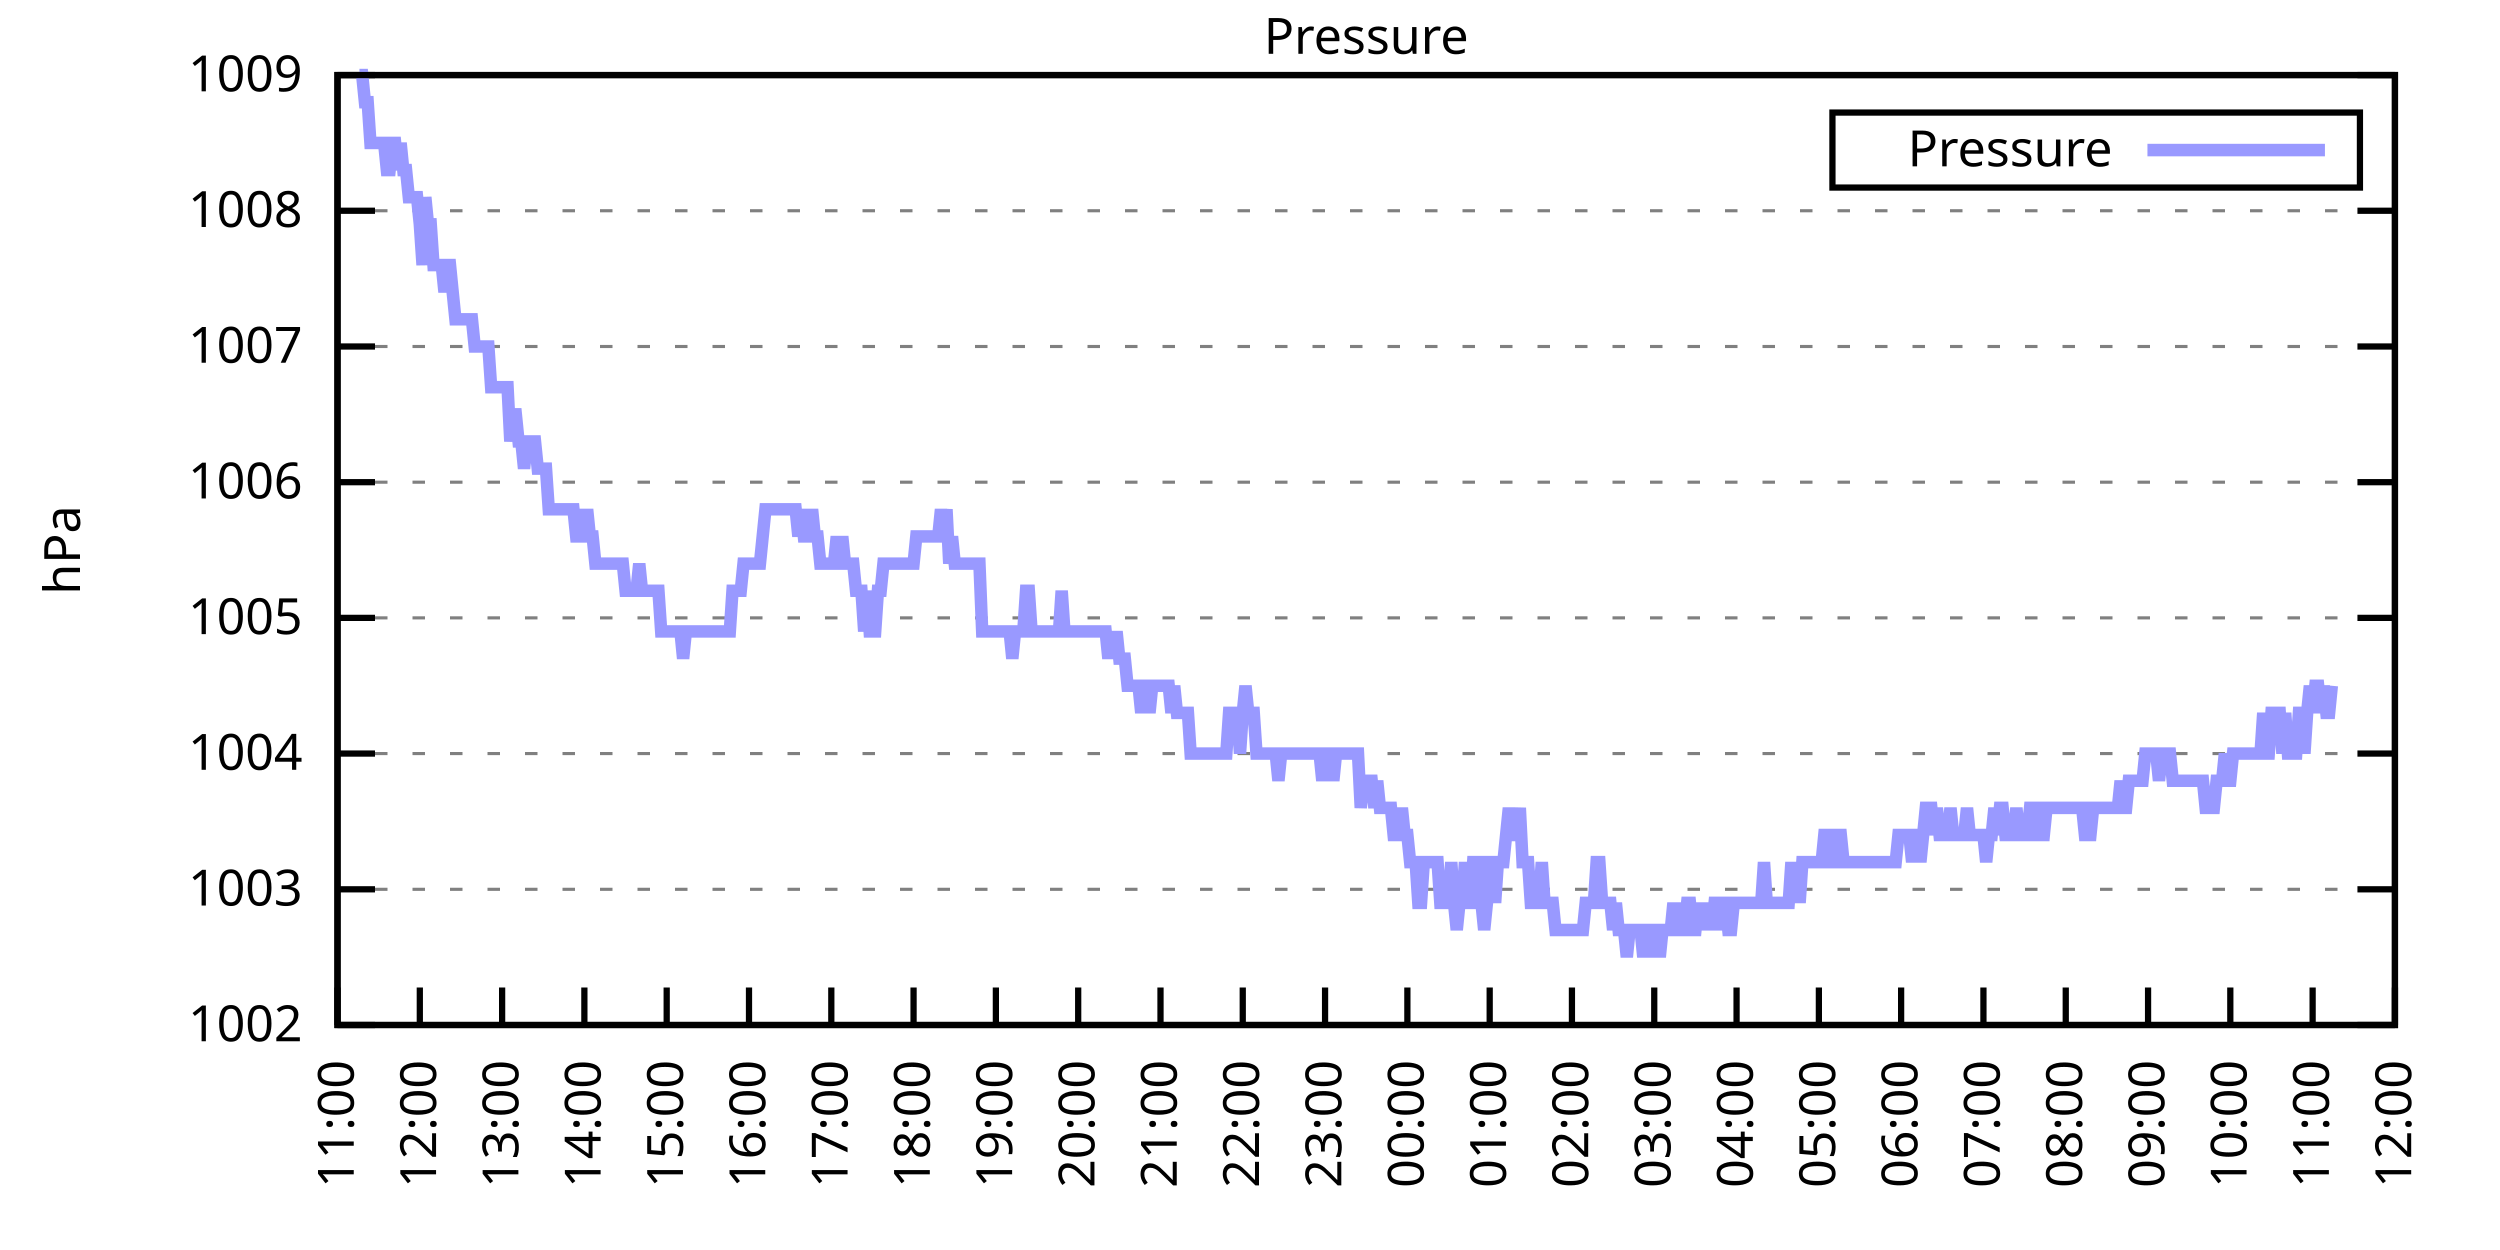
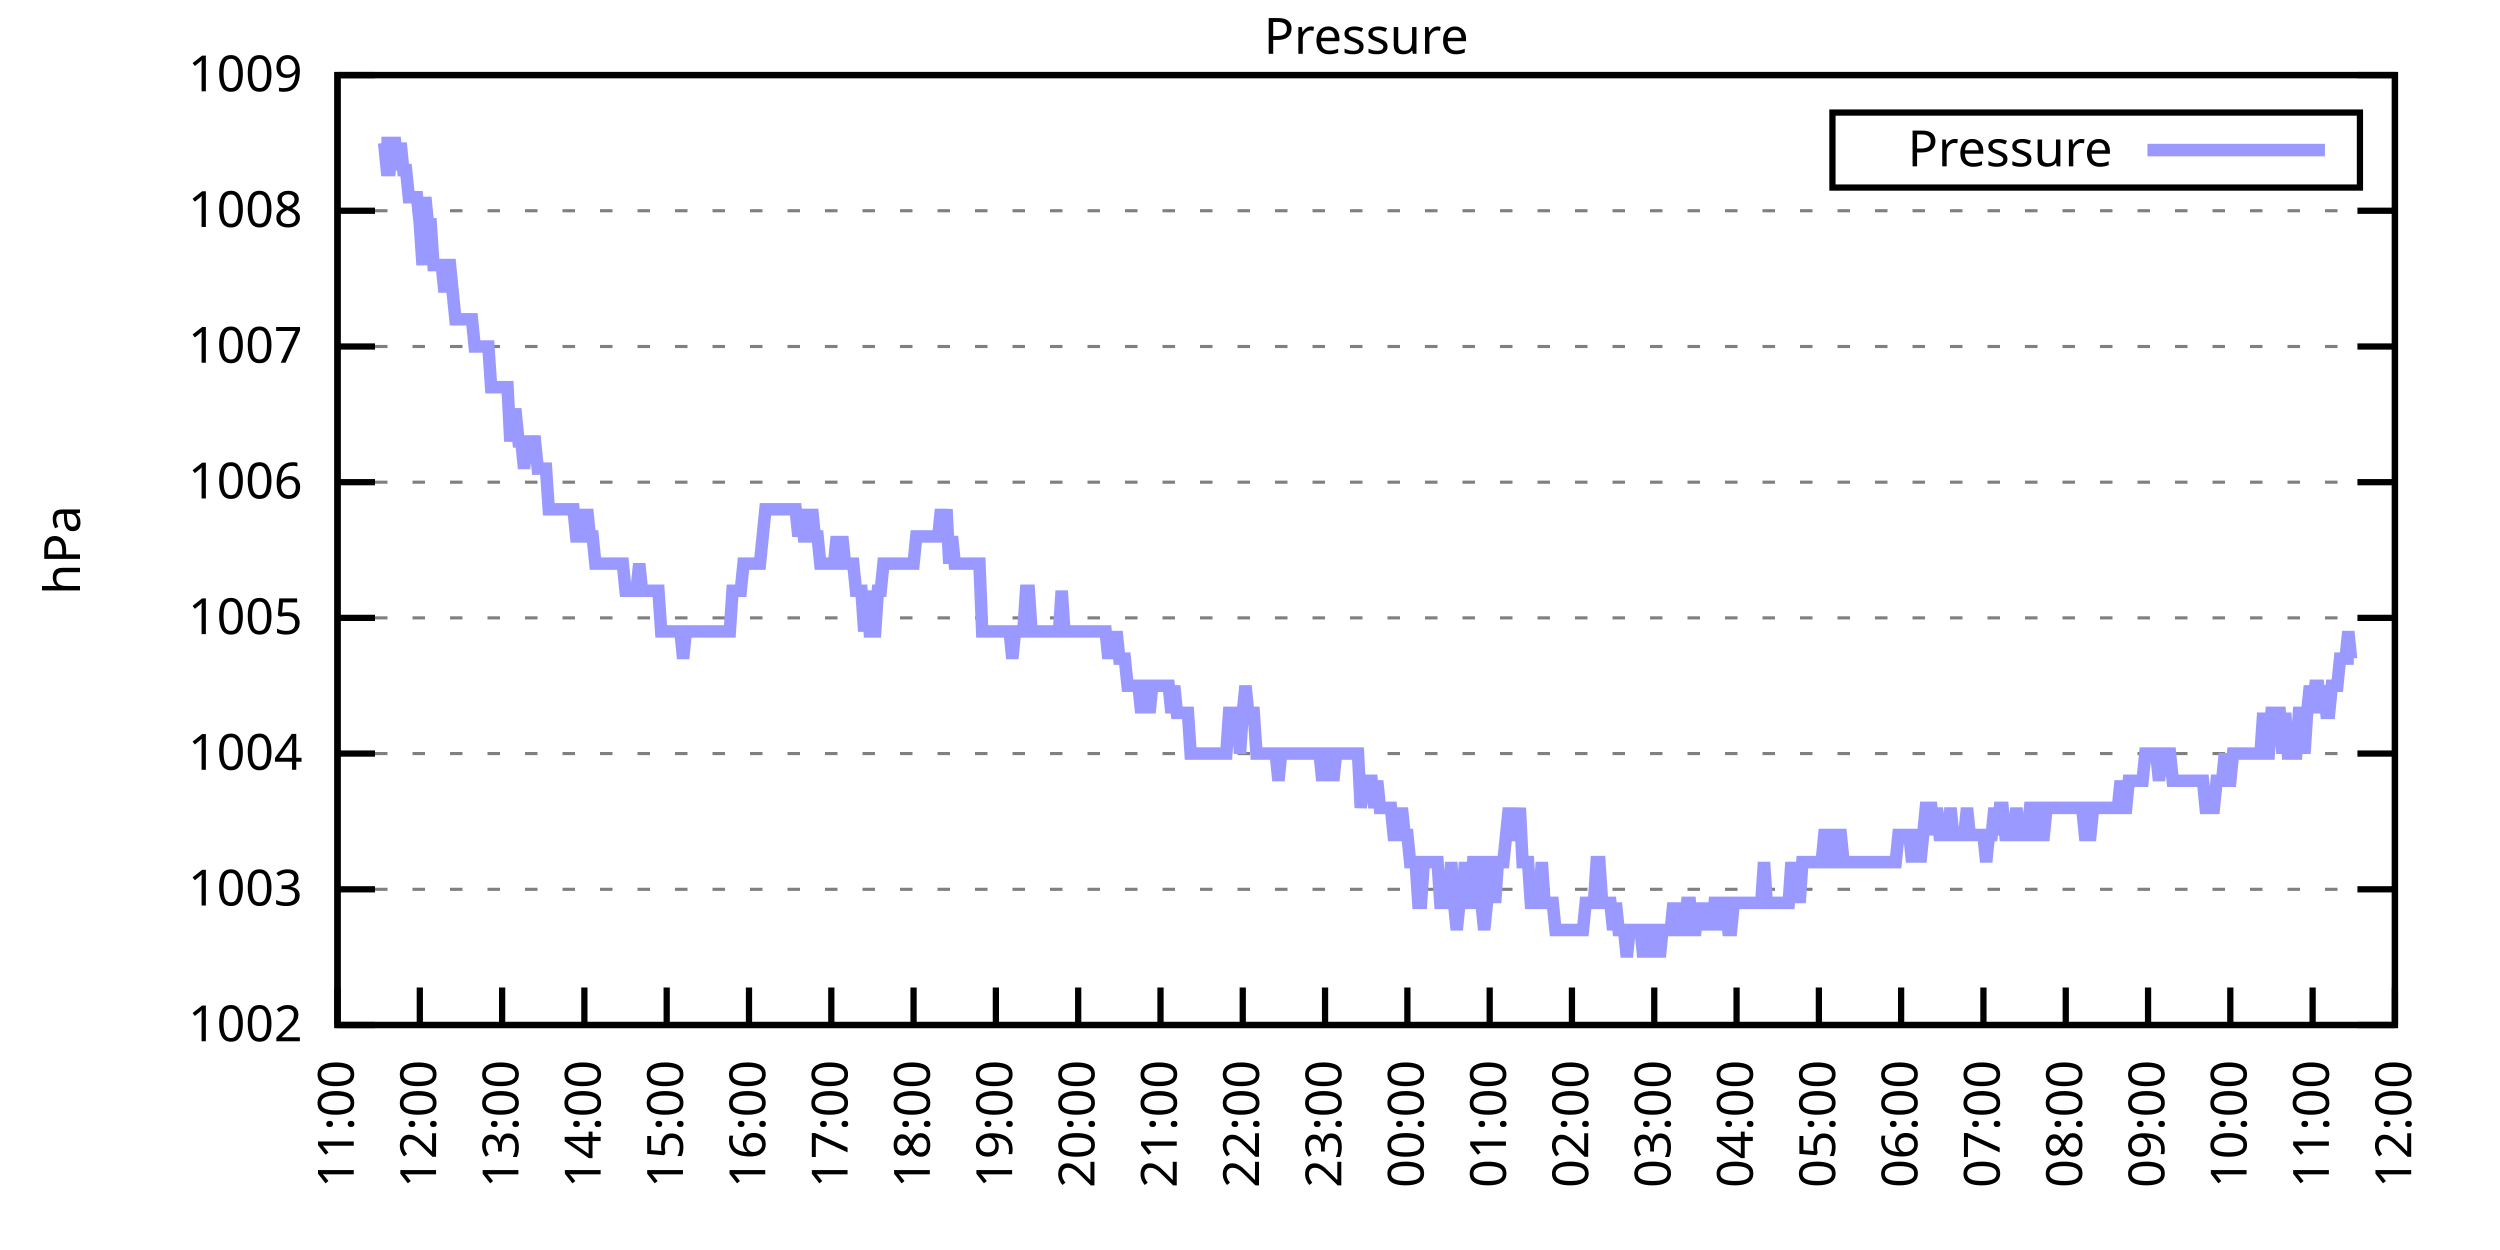
<svg xmlns="http://www.w3.org/2000/svg" xmlns:xlink="http://www.w3.org/1999/xlink" width="400" height="200" viewBox="0 0 400 200">
  <g id="gnuplot_canvas">
    <rect x="0" y="0" width="400" height="200" fill="none" />
    <defs>
      <circle id="gpDot" r="0.5" stroke-width="0.5" stroke="currentColor" />
      <path id="gpPt0" stroke-width="0.333" stroke="currentColor" d="M-1,0 h2 M0,-1 v2" />
      <path id="gpPt1" stroke-width="0.333" stroke="currentColor" d="M-1,-1 L1,1 M1,-1 L-1,1" />
      <path id="gpPt2" stroke-width="0.333" stroke="currentColor" d="M-1,0 L1,0 M0,-1 L0,1 M-1,-1 L1,1 M-1,1 L1,-1" />
      <rect id="gpPt3" stroke-width="0.333" stroke="currentColor" x="-1" y="-1" width="2" height="2" />
      <rect id="gpPt4" stroke-width="0.333" stroke="currentColor" fill="currentColor" x="-1" y="-1" width="2" height="2" />
      <circle id="gpPt5" stroke-width="0.333" stroke="currentColor" cx="0" cy="0" r="1" />
      <use xlink:href="#gpPt5" id="gpPt6" fill="currentColor" stroke="none" />
      <path id="gpPt7" stroke-width="0.333" stroke="currentColor" d="M0,-1.33 L-1.33,0.67 L1.33,0.67 z" />
      <use xlink:href="#gpPt7" id="gpPt8" fill="currentColor" stroke="none" />
      <use xlink:href="#gpPt7" id="gpPt9" stroke="currentColor" transform="rotate(180)" />
      <use xlink:href="#gpPt9" id="gpPt10" fill="currentColor" stroke="none" />
      <use xlink:href="#gpPt3" id="gpPt11" stroke="currentColor" transform="rotate(45)" />
      <use xlink:href="#gpPt11" id="gpPt12" fill="currentColor" stroke="none" />
      <path id="gpPt13" stroke-width="0.333" stroke="currentColor" d="M0,1.330 L1.265,0.411 L0.782,-1.067 L-0.782,-1.076 L-1.265,0.411 z" />
      <use xlink:href="#gpPt13" id="gpPt14" fill="currentColor" stroke="none" />
      <filter id="textbox" filterUnits="objectBoundingBox" x="0" y="0" height="1" width="1">
        <feFlood flood-color="white" flood-opacity="1" result="bgnd" />
        <feComposite in="SourceGraphic" in2="bgnd" operator="atop" />
      </filter>
      <filter id="greybox" filterUnits="objectBoundingBox" x="0" y="0" height="1" width="1">
        <feFlood flood-color="lightgrey" flood-opacity="1" result="grey" />
        <feComposite in="SourceGraphic" in2="grey" operator="atop" />
      </filter>
    </defs>
    <g fill="none" color="white" stroke="currentColor" stroke-width="1.00" stroke-linecap="butt" stroke-linejoin="miter">
</g>
    <g fill="none" color="black" stroke="currentColor" stroke-width="1.00" stroke-linecap="butt" stroke-linejoin="miter">
      <g stroke="none" shape-rendering="crispEdges">
        <polygon fill="rgb(255, 255, 255)" points="54.00,164.00 383.18,164.00 383.18,12.02 54.00,12.02 " />
      </g>
    </g>
    <g fill="none" color="black" stroke="currentColor" stroke-width="1.00" stroke-linecap="butt" stroke-linejoin="miter">
</g>
    <g fill="none" color="black" stroke="black" stroke-width="0.50" stroke-linecap="butt" stroke-linejoin="miter">
</g>
    <g fill="none" color="gray" stroke="currentColor" stroke-width="0.50" stroke-linecap="butt" stroke-linejoin="miter">
      <path stroke="gray" stroke-dasharray="2,4" class="gridline" d="M54.00,164.00 L383.19,164.00  " />
    </g>
    <g fill="none" color="gray" stroke="gray" stroke-width="1.00" stroke-linecap="butt" stroke-linejoin="miter">
</g>
    <g fill="none" color="black" stroke="currentColor" stroke-width="1.00" stroke-linecap="butt" stroke-linejoin="miter">
      <path stroke="black" d="M54.00,164.00 L60.00,164.00 M383.19,164.00 L377.19,164.00  " />
      <g transform="translate(48.40,166.60)" stroke="none" fill="black" font-family="Sans" font-size="8.00" text-anchor="end">
        <text>
          <tspan font-family="Sans"> 1002</tspan>
        </text>
      </g>
    </g>
    <g fill="none" color="black" stroke="currentColor" stroke-width="1.00" stroke-linecap="butt" stroke-linejoin="miter">
</g>
    <g fill="none" color="black" stroke="black" stroke-width="0.50" stroke-linecap="butt" stroke-linejoin="miter">
</g>
    <g fill="none" color="gray" stroke="currentColor" stroke-width="0.50" stroke-linecap="butt" stroke-linejoin="miter">
      <path stroke="gray" stroke-dasharray="2,4" class="gridline" d="M54.00,142.29 L383.19,142.29  " />
    </g>
    <g fill="none" color="gray" stroke="gray" stroke-width="1.00" stroke-linecap="butt" stroke-linejoin="miter">
</g>
    <g fill="none" color="black" stroke="currentColor" stroke-width="1.00" stroke-linecap="butt" stroke-linejoin="miter">
      <path stroke="black" d="M54.00,142.29 L60.00,142.29 M383.19,142.29 L377.19,142.29  " />
      <g transform="translate(48.40,144.89)" stroke="none" fill="black" font-family="Sans" font-size="8.00" text-anchor="end">
        <text>
          <tspan font-family="Sans"> 1003</tspan>
        </text>
      </g>
    </g>
    <g fill="none" color="black" stroke="currentColor" stroke-width="1.00" stroke-linecap="butt" stroke-linejoin="miter">
</g>
    <g fill="none" color="black" stroke="black" stroke-width="0.50" stroke-linecap="butt" stroke-linejoin="miter">
</g>
    <g fill="none" color="gray" stroke="currentColor" stroke-width="0.50" stroke-linecap="butt" stroke-linejoin="miter">
      <path stroke="gray" stroke-dasharray="2,4" class="gridline" d="M54.00,120.57 L383.19,120.57  " />
    </g>
    <g fill="none" color="gray" stroke="gray" stroke-width="1.00" stroke-linecap="butt" stroke-linejoin="miter">
</g>
    <g fill="none" color="black" stroke="currentColor" stroke-width="1.00" stroke-linecap="butt" stroke-linejoin="miter">
      <path stroke="black" d="M54.00,120.57 L60.00,120.57 M383.19,120.57 L377.19,120.57  " />
      <g transform="translate(48.40,123.17)" stroke="none" fill="black" font-family="Sans" font-size="8.00" text-anchor="end">
        <text>
          <tspan font-family="Sans"> 1004</tspan>
        </text>
      </g>
    </g>
    <g fill="none" color="black" stroke="currentColor" stroke-width="1.00" stroke-linecap="butt" stroke-linejoin="miter">
</g>
    <g fill="none" color="black" stroke="black" stroke-width="0.50" stroke-linecap="butt" stroke-linejoin="miter">
</g>
    <g fill="none" color="gray" stroke="currentColor" stroke-width="0.50" stroke-linecap="butt" stroke-linejoin="miter">
      <path stroke="gray" stroke-dasharray="2,4" class="gridline" d="M54.00,98.86 L383.19,98.86  " />
    </g>
    <g fill="none" color="gray" stroke="gray" stroke-width="1.00" stroke-linecap="butt" stroke-linejoin="miter">
</g>
    <g fill="none" color="black" stroke="currentColor" stroke-width="1.00" stroke-linecap="butt" stroke-linejoin="miter">
      <path stroke="black" d="M54.00,98.86 L60.00,98.86 M383.19,98.86 L377.19,98.86  " />
      <g transform="translate(48.40,101.46)" stroke="none" fill="black" font-family="Sans" font-size="8.00" text-anchor="end">
        <text>
          <tspan font-family="Sans"> 1005</tspan>
        </text>
      </g>
    </g>
    <g fill="none" color="black" stroke="currentColor" stroke-width="1.00" stroke-linecap="butt" stroke-linejoin="miter">
</g>
    <g fill="none" color="black" stroke="black" stroke-width="0.50" stroke-linecap="butt" stroke-linejoin="miter">
</g>
    <g fill="none" color="gray" stroke="currentColor" stroke-width="0.50" stroke-linecap="butt" stroke-linejoin="miter">
      <path stroke="gray" stroke-dasharray="2,4" class="gridline" d="M54.00,77.15 L383.19,77.15  " />
    </g>
    <g fill="none" color="gray" stroke="gray" stroke-width="1.00" stroke-linecap="butt" stroke-linejoin="miter">
</g>
    <g fill="none" color="black" stroke="currentColor" stroke-width="1.00" stroke-linecap="butt" stroke-linejoin="miter">
      <path stroke="black" d="M54.00,77.15 L60.00,77.15 M383.19,77.15 L377.19,77.15  " />
      <g transform="translate(48.40,79.75)" stroke="none" fill="black" font-family="Sans" font-size="8.00" text-anchor="end">
        <text>
          <tspan font-family="Sans"> 1006</tspan>
        </text>
      </g>
    </g>
    <g fill="none" color="black" stroke="currentColor" stroke-width="1.00" stroke-linecap="butt" stroke-linejoin="miter">
</g>
    <g fill="none" color="black" stroke="black" stroke-width="0.50" stroke-linecap="butt" stroke-linejoin="miter">
</g>
    <g fill="none" color="gray" stroke="currentColor" stroke-width="0.50" stroke-linecap="butt" stroke-linejoin="miter">
      <path stroke="gray" stroke-dasharray="2,4" class="gridline" d="M54.00,55.44 L383.19,55.44  " />
    </g>
    <g fill="none" color="gray" stroke="gray" stroke-width="1.00" stroke-linecap="butt" stroke-linejoin="miter">
</g>
    <g fill="none" color="black" stroke="currentColor" stroke-width="1.00" stroke-linecap="butt" stroke-linejoin="miter">
      <path stroke="black" d="M54.00,55.44 L60.00,55.44 M383.19,55.44 L377.19,55.44  " />
      <g transform="translate(48.40,58.04)" stroke="none" fill="black" font-family="Sans" font-size="8.00" text-anchor="end">
        <text>
          <tspan font-family="Sans"> 1007</tspan>
        </text>
      </g>
    </g>
    <g fill="none" color="black" stroke="currentColor" stroke-width="1.00" stroke-linecap="butt" stroke-linejoin="miter">
</g>
    <g fill="none" color="black" stroke="black" stroke-width="0.50" stroke-linecap="butt" stroke-linejoin="miter">
</g>
    <g fill="none" color="gray" stroke="currentColor" stroke-width="0.50" stroke-linecap="butt" stroke-linejoin="miter">
      <path stroke="gray" stroke-dasharray="2,4" class="gridline" d="M54.00,33.72 L383.19,33.72  " />
    </g>
    <g fill="none" color="gray" stroke="gray" stroke-width="1.00" stroke-linecap="butt" stroke-linejoin="miter">
</g>
    <g fill="none" color="black" stroke="currentColor" stroke-width="1.00" stroke-linecap="butt" stroke-linejoin="miter">
      <path stroke="black" d="M54.00,33.72 L60.00,33.72 M383.19,33.72 L377.19,33.72  " />
      <g transform="translate(48.40,36.32)" stroke="none" fill="black" font-family="Sans" font-size="8.00" text-anchor="end">
        <text>
          <tspan font-family="Sans"> 1008</tspan>
        </text>
      </g>
    </g>
    <g fill="none" color="black" stroke="currentColor" stroke-width="1.00" stroke-linecap="butt" stroke-linejoin="miter">
</g>
    <g fill="none" color="black" stroke="black" stroke-width="0.50" stroke-linecap="butt" stroke-linejoin="miter">
</g>
    <g fill="none" color="gray" stroke="currentColor" stroke-width="0.50" stroke-linecap="butt" stroke-linejoin="miter">
      <path stroke="gray" stroke-dasharray="2,4" class="gridline" d="M54.00,12.01 L383.19,12.01  " />
    </g>
    <g fill="none" color="gray" stroke="gray" stroke-width="1.00" stroke-linecap="butt" stroke-linejoin="miter">
</g>
    <g fill="none" color="black" stroke="currentColor" stroke-width="1.00" stroke-linecap="butt" stroke-linejoin="miter">
      <path stroke="black" d="M54.00,12.01 L60.00,12.01 M383.19,12.01 L377.19,12.01  " />
      <g transform="translate(48.40,14.61)" stroke="none" fill="black" font-family="Sans" font-size="8.00" text-anchor="end">
        <text>
          <tspan font-family="Sans"> 1009</tspan>
        </text>
      </g>
    </g>
    <g fill="none" color="black" stroke="currentColor" stroke-width="1.00" stroke-linecap="butt" stroke-linejoin="miter">
      <path stroke="black" d="M54.00,164.00 L54.00,158.00  " />
      <g transform="translate(56.60,169.60) rotate(270.00)" stroke="none" fill="black" font-family="Sans" font-size="8.00" text-anchor="end">
        <text>
          <tspan font-family="Sans">11:00</tspan>
        </text>
      </g>
    </g>
    <g fill="none" color="black" stroke="currentColor" stroke-width="1.00" stroke-linecap="butt" stroke-linejoin="miter">
      <path stroke="black" d="M67.17,164.00 L67.17,158.00  " />
      <g transform="translate(69.77,169.60) rotate(270.00)" stroke="none" fill="black" font-family="Sans" font-size="8.00" text-anchor="end">
        <text>
          <tspan font-family="Sans">12:00</tspan>
        </text>
      </g>
    </g>
    <g fill="none" color="black" stroke="currentColor" stroke-width="1.00" stroke-linecap="butt" stroke-linejoin="miter">
      <path stroke="black" d="M80.34,164.00 L80.34,158.00  " />
      <g transform="translate(82.94,169.60) rotate(270.00)" stroke="none" fill="black" font-family="Sans" font-size="8.00" text-anchor="end">
        <text>
          <tspan font-family="Sans">13:00</tspan>
        </text>
      </g>
    </g>
    <g fill="none" color="black" stroke="currentColor" stroke-width="1.00" stroke-linecap="butt" stroke-linejoin="miter">
      <path stroke="black" d="M93.50,164.00 L93.50,158.00  " />
      <g transform="translate(96.10,169.60) rotate(270.00)" stroke="none" fill="black" font-family="Sans" font-size="8.00" text-anchor="end">
        <text>
          <tspan font-family="Sans">14:00</tspan>
        </text>
      </g>
    </g>
    <g fill="none" color="black" stroke="currentColor" stroke-width="1.00" stroke-linecap="butt" stroke-linejoin="miter">
      <path stroke="black" d="M106.67,164.00 L106.67,158.00  " />
      <g transform="translate(109.27,169.60) rotate(270.00)" stroke="none" fill="black" font-family="Sans" font-size="8.00" text-anchor="end">
        <text>
          <tspan font-family="Sans">15:00</tspan>
        </text>
      </g>
    </g>
    <g fill="none" color="black" stroke="currentColor" stroke-width="1.00" stroke-linecap="butt" stroke-linejoin="miter">
      <path stroke="black" d="M119.84,164.00 L119.84,158.00  " />
      <g transform="translate(122.44,169.60) rotate(270.00)" stroke="none" fill="black" font-family="Sans" font-size="8.00" text-anchor="end">
        <text>
          <tspan font-family="Sans">16:00</tspan>
        </text>
      </g>
    </g>
    <g fill="none" color="black" stroke="currentColor" stroke-width="1.00" stroke-linecap="butt" stroke-linejoin="miter">
      <path stroke="black" d="M133.01,164.00 L133.01,158.00  " />
      <g transform="translate(135.61,169.60) rotate(270.00)" stroke="none" fill="black" font-family="Sans" font-size="8.00" text-anchor="end">
        <text>
          <tspan font-family="Sans">17:00</tspan>
        </text>
      </g>
    </g>
    <g fill="none" color="black" stroke="currentColor" stroke-width="1.00" stroke-linecap="butt" stroke-linejoin="miter">
      <path stroke="black" d="M146.17,164.00 L146.17,158.00  " />
      <g transform="translate(148.77,169.60) rotate(270.00)" stroke="none" fill="black" font-family="Sans" font-size="8.00" text-anchor="end">
        <text>
          <tspan font-family="Sans">18:00</tspan>
        </text>
      </g>
    </g>
    <g fill="none" color="black" stroke="currentColor" stroke-width="1.00" stroke-linecap="butt" stroke-linejoin="miter">
      <path stroke="black" d="M159.34,164.00 L159.34,158.00  " />
      <g transform="translate(161.94,169.60) rotate(270.00)" stroke="none" fill="black" font-family="Sans" font-size="8.00" text-anchor="end">
        <text>
          <tspan font-family="Sans">19:00</tspan>
        </text>
      </g>
    </g>
    <g fill="none" color="black" stroke="currentColor" stroke-width="1.00" stroke-linecap="butt" stroke-linejoin="miter">
      <path stroke="black" d="M172.51,164.00 L172.51,158.00  " />
      <g transform="translate(175.11,169.60) rotate(270.00)" stroke="none" fill="black" font-family="Sans" font-size="8.00" text-anchor="end">
        <text>
          <tspan font-family="Sans">20:00</tspan>
        </text>
      </g>
    </g>
    <g fill="none" color="black" stroke="currentColor" stroke-width="1.00" stroke-linecap="butt" stroke-linejoin="miter">
      <path stroke="black" d="M185.68,164.00 L185.68,158.00  " />
      <g transform="translate(188.28,169.60) rotate(270.00)" stroke="none" fill="black" font-family="Sans" font-size="8.00" text-anchor="end">
        <text>
          <tspan font-family="Sans">21:00</tspan>
        </text>
      </g>
    </g>
    <g fill="none" color="black" stroke="currentColor" stroke-width="1.00" stroke-linecap="butt" stroke-linejoin="miter">
      <path stroke="black" d="M198.84,164.00 L198.84,158.00  " />
      <g transform="translate(201.44,169.60) rotate(270.00)" stroke="none" fill="black" font-family="Sans" font-size="8.00" text-anchor="end">
        <text>
          <tspan font-family="Sans">22:00</tspan>
        </text>
      </g>
    </g>
    <g fill="none" color="black" stroke="currentColor" stroke-width="1.00" stroke-linecap="butt" stroke-linejoin="miter">
      <path stroke="black" d="M212.01,164.00 L212.01,158.00  " />
      <g transform="translate(214.61,169.60) rotate(270.00)" stroke="none" fill="black" font-family="Sans" font-size="8.00" text-anchor="end">
        <text>
          <tspan font-family="Sans">23:00</tspan>
        </text>
      </g>
    </g>
    <g fill="none" color="black" stroke="currentColor" stroke-width="1.00" stroke-linecap="butt" stroke-linejoin="miter">
      <path stroke="black" d="M225.18,164.00 L225.18,158.00  " />
      <g transform="translate(227.78,169.60) rotate(270.00)" stroke="none" fill="black" font-family="Sans" font-size="8.00" text-anchor="end">
        <text>
          <tspan font-family="Sans">00:00</tspan>
        </text>
      </g>
    </g>
    <g fill="none" color="black" stroke="currentColor" stroke-width="1.00" stroke-linecap="butt" stroke-linejoin="miter">
      <path stroke="black" d="M238.35,164.00 L238.35,158.00  " />
      <g transform="translate(240.95,169.60) rotate(270.00)" stroke="none" fill="black" font-family="Sans" font-size="8.00" text-anchor="end">
        <text>
          <tspan font-family="Sans">01:00</tspan>
        </text>
      </g>
    </g>
    <g fill="none" color="black" stroke="currentColor" stroke-width="1.00" stroke-linecap="butt" stroke-linejoin="miter">
      <path stroke="black" d="M251.51,164.00 L251.51,158.00  " />
      <g transform="translate(254.11,169.60) rotate(270.00)" stroke="none" fill="black" font-family="Sans" font-size="8.00" text-anchor="end">
        <text>
          <tspan font-family="Sans">02:00</tspan>
        </text>
      </g>
    </g>
    <g fill="none" color="black" stroke="currentColor" stroke-width="1.00" stroke-linecap="butt" stroke-linejoin="miter">
      <path stroke="black" d="M264.68,164.00 L264.68,158.00  " />
      <g transform="translate(267.28,169.60) rotate(270.00)" stroke="none" fill="black" font-family="Sans" font-size="8.00" text-anchor="end">
        <text>
          <tspan font-family="Sans">03:00</tspan>
        </text>
      </g>
    </g>
    <g fill="none" color="black" stroke="currentColor" stroke-width="1.00" stroke-linecap="butt" stroke-linejoin="miter">
      <path stroke="black" d="M277.85,164.00 L277.85,158.00  " />
      <g transform="translate(280.45,169.60) rotate(270.00)" stroke="none" fill="black" font-family="Sans" font-size="8.00" text-anchor="end">
        <text>
          <tspan font-family="Sans">04:00</tspan>
        </text>
      </g>
    </g>
    <g fill="none" color="black" stroke="currentColor" stroke-width="1.00" stroke-linecap="butt" stroke-linejoin="miter">
      <path stroke="black" d="M291.02,164.00 L291.02,158.00  " />
      <g transform="translate(293.62,169.60) rotate(270.00)" stroke="none" fill="black" font-family="Sans" font-size="8.00" text-anchor="end">
        <text>
          <tspan font-family="Sans">05:00</tspan>
        </text>
      </g>
    </g>
    <g fill="none" color="black" stroke="currentColor" stroke-width="1.00" stroke-linecap="butt" stroke-linejoin="miter">
      <path stroke="black" d="M304.18,164.00 L304.18,158.00  " />
      <g transform="translate(306.78,169.60) rotate(270.00)" stroke="none" fill="black" font-family="Sans" font-size="8.00" text-anchor="end">
        <text>
          <tspan font-family="Sans">06:00</tspan>
        </text>
      </g>
    </g>
    <g fill="none" color="black" stroke="currentColor" stroke-width="1.00" stroke-linecap="butt" stroke-linejoin="miter">
      <path stroke="black" d="M317.35,164.00 L317.35,158.00  " />
      <g transform="translate(319.95,169.60) rotate(270.00)" stroke="none" fill="black" font-family="Sans" font-size="8.00" text-anchor="end">
        <text>
          <tspan font-family="Sans">07:00</tspan>
        </text>
      </g>
    </g>
    <g fill="none" color="black" stroke="currentColor" stroke-width="1.00" stroke-linecap="butt" stroke-linejoin="miter">
      <path stroke="black" d="M330.52,164.00 L330.52,158.00  " />
      <g transform="translate(333.12,169.60) rotate(270.00)" stroke="none" fill="black" font-family="Sans" font-size="8.00" text-anchor="end">
        <text>
          <tspan font-family="Sans">08:00</tspan>
        </text>
      </g>
    </g>
    <g fill="none" color="black" stroke="currentColor" stroke-width="1.00" stroke-linecap="butt" stroke-linejoin="miter">
      <path stroke="black" d="M343.69,164.00 L343.69,158.00  " />
      <g transform="translate(346.29,169.60) rotate(270.00)" stroke="none" fill="black" font-family="Sans" font-size="8.00" text-anchor="end">
        <text>
          <tspan font-family="Sans">09:00</tspan>
        </text>
      </g>
    </g>
    <g fill="none" color="black" stroke="currentColor" stroke-width="1.00" stroke-linecap="butt" stroke-linejoin="miter">
      <path stroke="black" d="M356.85,164.00 L356.85,158.00  " />
      <g transform="translate(359.45,169.60) rotate(270.00)" stroke="none" fill="black" font-family="Sans" font-size="8.00" text-anchor="end">
        <text>
          <tspan font-family="Sans">10:00</tspan>
        </text>
      </g>
    </g>
    <g fill="none" color="black" stroke="currentColor" stroke-width="1.00" stroke-linecap="butt" stroke-linejoin="miter">
      <path stroke="black" d="M370.02,164.00 L370.02,158.00  " />
      <g transform="translate(372.62,169.60) rotate(270.00)" stroke="none" fill="black" font-family="Sans" font-size="8.00" text-anchor="end">
        <text>
          <tspan font-family="Sans">11:00</tspan>
        </text>
      </g>
    </g>
    <g fill="none" color="black" stroke="currentColor" stroke-width="1.00" stroke-linecap="butt" stroke-linejoin="miter">
      <path stroke="black" d="M383.19,164.00 L383.19,158.00  " />
      <g transform="translate(385.79,169.60) rotate(270.00)" stroke="none" fill="black" font-family="Sans" font-size="8.00" text-anchor="end">
        <text>
          <tspan font-family="Sans">12:00</tspan>
        </text>
      </g>
    </g>
    <g fill="none" color="black" stroke="currentColor" stroke-width="1.00" stroke-linecap="butt" stroke-linejoin="miter">
</g>
    <g fill="none" color="black" stroke="currentColor" stroke-width="1.00" stroke-linecap="butt" stroke-linejoin="miter">
      <path stroke="black" d="M54.00,12.01 L54.00,164.00 L383.19,164.00 L383.19,12.01 L54.00,12.01 Z  " />
    </g>
    <g fill="none" color="black" stroke="currentColor" stroke-width="1.00" stroke-linecap="butt" stroke-linejoin="miter">
</g>
    <g fill="none" color="black" stroke="currentColor" stroke-width="1.00" stroke-linecap="butt" stroke-linejoin="miter">
      <path stroke="black" d="M293.19,30.01 L293.19,18.01 L377.59,18.01 L377.59,30.01 L293.19,30.01 Z  " />
    </g>
    <g id="Pressure_plot_1">
      <g fill="none" color="white" stroke="black" stroke-width="2.00" stroke-linecap="butt" stroke-linejoin="miter">
</g>
      <g fill="none" color="black" stroke="currentColor" stroke-width="2.00" stroke-linecap="butt" stroke-linejoin="miter">
        <g transform="translate(337.99,26.61)" stroke="none" fill="black" font-family="Sans" font-size="8.00" text-anchor="end">
          <text>
            <tspan font-family="Sans">Pressure</tspan>
          </text>
        </g>
      </g>
      <g fill="none" color="black" stroke="currentColor" stroke-width="2.00" stroke-linecap="butt" stroke-linejoin="miter">
-         <path stroke="rgb(153, 153, 255)" d="M343.59,24.01 L371.99,24.01 M57.51,12.01 L57.95,12.01 L58.39,16.35 L58.83,16.35 L59.27,22.87 L59.71,22.87   L60.14,22.87 L60.58,22.87 L61.02,22.87 L61.46,22.87 L61.90,27.21 L62.34,27.21 L62.78,22.87 L63.22,22.87   L63.66,27.21 L64.10,22.87 L64.53,27.21 L64.97,27.21 L65.41,31.55 L65.85,31.55 L66.29,31.55 L66.73,31.55   L67.17,35.89 L67.61,42.41 L68.05,31.55 L68.48,35.89 L68.92,35.89 L69.36,42.41 L69.80,42.41 L70.24,42.41   L70.68,42.41 L71.12,46.75 L71.56,42.41 L72.00,42.41 L72.43,46.75 L72.87,51.09 L73.31,51.09 L73.75,51.09   L74.19,51.09 L74.63,51.09 L75.07,51.09 L75.51,51.09 L75.95,55.44 L76.38,55.44 L76.82,55.44 L77.26,55.44   L77.70,55.44 L78.14,55.44 L78.58,61.95 L79.02,61.95 L79.46,61.95 L79.90,61.95 L80.34,61.95 L80.77,61.95   L81.21,61.95 L81.65,70.63 L82.09,66.29 L82.53,66.29 L82.97,70.63 L83.41,70.63 L83.85,74.98 L84.29,70.63   L84.72,70.63 L85.16,70.63 L85.60,70.63 L86.04,74.98 L86.48,74.98 L86.92,74.98 L87.36,74.98 L87.80,81.49   L88.24,81.49 L88.67,81.49 L89.11,81.49 L89.55,81.49 L89.99,81.49 L90.43,81.49 L90.87,81.49 L91.31,81.49   L91.75,81.49 L92.19,85.83 L92.62,85.83 L93.06,81.49 L93.50,85.83 L93.94,81.49 L94.38,85.83 L94.82,85.83   L95.26,90.18 L95.70,90.18 L96.14,90.18 L96.58,90.18 L97.01,90.18 L97.45,90.18 L97.89,90.18 L98.33,90.18   L98.77,90.18 L99.21,90.18 L99.65,90.18 L100.09,94.52 L100.53,94.52 L100.96,94.52 L101.40,94.52 L101.84,94.52   L102.28,90.18 L102.72,94.52 L103.16,94.52 L103.60,94.52 L104.04,94.52 L104.48,94.52 L104.91,94.52 L105.35,94.52   L105.79,101.03 L106.23,101.03 L106.67,101.03 L107.11,101.03 L107.55,101.03 L107.99,101.03 L108.43,101.03 L108.87,101.03   L109.30,105.38 L109.74,101.03 L110.18,101.03 L110.62,101.03 L111.06,101.03 L111.50,101.03 L111.94,101.03 L112.38,101.03   L112.82,101.03 L113.25,101.03 L113.69,101.03 L114.13,101.03 L114.57,101.03 L115.01,101.03 L115.45,101.03 L115.89,101.03   L116.33,101.03 L116.77,101.03 L117.20,94.52 L117.64,94.52 L118.08,94.52 L118.52,94.52 L118.96,90.18 L119.40,90.18   L119.84,90.18 L120.28,90.18 L120.72,90.18 L121.15,90.18 L121.59,90.18 L122.03,85.83 L122.47,81.49 L122.91,81.49   L123.35,81.49 L123.79,81.49 L124.23,81.49 L124.67,81.49 L125.11,81.49 L125.54,81.49 L125.98,81.49 L126.42,81.49   L126.86,81.49 L127.30,81.49 L127.74,85.83 L128.18,81.49 L128.62,85.83 L129.06,85.83 L129.49,85.83 L129.93,81.49   L130.37,85.83 L130.81,85.83 L131.25,90.18 L131.69,90.18 L132.13,90.18 L132.57,90.18 L133.01,90.18 L133.44,90.18   L133.88,85.83 L134.32,90.18 L134.76,85.83 L135.20,90.18 L135.64,90.18 L136.08,90.18 L136.52,90.18 L136.96,94.52   L137.39,94.52 L137.83,94.52 L138.27,101.03 L138.71,94.52 L139.15,101.03 L139.59,101.03 L140.03,101.03 L140.47,94.52   L140.91,94.52 L141.35,90.18 L141.78,90.18 L142.22,90.18 L142.66,90.18 L143.10,90.18 L143.54,90.18 L143.98,90.18   L144.42,90.18 L144.86,90.18 L145.30,90.18 L145.73,90.18 L146.17,90.18 L146.61,85.83 L147.05,85.83 L147.49,85.83   L147.93,85.83 L148.37,85.83 L148.81,85.83 L149.25,85.83 L149.68,85.83 L150.12,85.83 L150.56,81.49 L151.00,85.83   L151.44,81.49 L151.88,90.18 L152.32,85.83 L152.76,90.18 L153.20,90.18 L153.63,90.18 L154.07,90.18 L154.51,90.18   L154.95,90.18 L155.39,90.18 L155.83,90.18 L156.27,90.18 L156.71,90.18 L157.15,101.03 L157.59,101.03 L158.02,101.03   L158.46,101.03 L158.90,101.03 L159.34,101.03 L159.78,101.03 L160.22,101.03 L160.66,101.03 L161.10,101.03 L161.54,101.03   L161.97,105.38 L162.41,101.03 L162.85,101.03 L163.29,101.03 L163.73,101.03 L164.17,94.52 L164.61,94.52 L165.05,101.03   L165.49,101.03 L165.92,101.03 L166.36,101.03 L166.80,101.03 L167.24,101.03 L167.68,101.03 L168.12,101.03 L168.56,101.03   L169.00,101.03 L169.44,101.03 L169.87,94.52 L170.31,101.03 L170.75,101.03 L171.19,101.03 L171.63,101.03 L172.07,101.03   L172.51,101.03 L172.95,101.03 L173.39,101.03 L173.83,101.03 L174.26,101.03 L174.70,101.03 L175.14,101.03 L175.58,101.03   L176.02,101.03 L176.46,101.03 L176.90,101.03 L177.34,105.38 L177.78,101.03 L178.21,105.38 L178.65,101.03 L179.09,105.38   L179.53,105.38 L179.97,105.38 L180.41,109.72 L180.85,109.72 L181.29,109.72 L181.73,109.72 L182.16,109.72 L182.60,114.06   L183.04,109.72 L183.48,109.72 L183.92,114.06 L184.36,109.72 L184.80,109.72 L185.24,109.72 L185.68,109.72 L186.11,109.72   L186.55,109.72 L186.99,109.72 L187.43,114.06 L187.87,109.72 L188.31,114.06 L188.75,114.06 L189.19,114.06 L189.63,114.06   L190.07,114.06 L190.50,120.57 L190.94,120.57 L191.38,120.57 L191.82,120.57 L192.26,120.57 L192.70,120.57 L193.14,120.57   L193.58,120.57 L194.02,120.57 L194.45,120.57 L194.89,120.57 L195.33,120.57 L195.77,120.57 L196.21,120.57 L196.65,114.06   L197.09,114.06 L197.53,114.06 L197.97,114.06 L198.40,120.57 L198.84,114.06 L199.28,109.72 L199.72,114.06 L200.16,114.06   L200.60,114.06 L201.04,120.57 L201.48,120.57 L201.92,120.57 L202.35,120.57 L202.79,120.57 L203.23,120.57 L203.67,120.57   L204.11,120.57 L204.55,124.92 L204.99,120.57 L205.43,120.57 L205.87,120.57 L206.31,120.57 L206.74,120.57 L207.18,120.57   L207.62,120.57 L208.06,120.57 L208.50,120.57 L208.94,120.57 L209.38,120.57 L209.82,120.57 L210.26,120.57 L210.69,120.57   L211.13,120.57 L211.57,124.92 L212.01,120.57 L212.45,120.57 L212.89,120.57 L213.33,124.92 L213.77,120.57 L214.21,120.57   L214.64,120.57 L215.08,120.57 L215.52,120.57 L215.96,120.57 L216.40,120.57 L216.84,120.57 L217.28,120.57 L217.72,129.26   L218.16,124.92 L218.60,124.92 L219.03,124.92 L219.47,124.92 L219.91,129.26 L220.35,124.92 L220.79,129.26 L221.23,129.26   L221.67,129.26 L222.11,129.26 L222.55,129.26 L222.98,133.60 L223.42,133.60 L223.86,133.60 L224.30,129.26 L224.74,133.60   L225.18,133.60 L225.62,137.94 L226.06,137.94 L226.50,137.94 L226.93,144.46 L227.37,144.46 L227.81,137.94 L228.25,137.94   L228.69,137.94 L229.13,137.94 L229.57,137.94 L230.01,137.94 L230.45,144.46 L230.88,144.46 L231.32,144.46 L231.76,144.46   L232.20,137.94 L232.64,144.46 L233.08,148.80 L233.52,144.46 L233.96,144.46 L234.40,137.94 L234.84,144.46 L235.27,144.46   L235.71,137.94 L236.15,137.94 L236.59,137.94 L237.03,144.46 L237.47,148.80 L237.91,144.46 L238.35,137.94 L238.79,137.94   L239.22,144.46 L239.66,137.94 L240.10,137.94 L240.54,137.94 L240.98,133.60 L241.42,129.26 L241.86,133.60 L242.30,133.60   L242.74,133.60 L243.17,129.26 L243.61,137.94 L244.05,137.94 L244.49,137.94 L244.93,144.46 L245.37,144.46 L245.81,144.46   L246.25,144.46 L246.69,137.94 L247.12,144.46 L247.56,144.46 L248.00,144.46 L248.44,144.46 L248.88,148.80 L249.32,148.80   L249.76,148.80 L250.20,148.80 L250.64,148.80 L251.08,148.80 L251.51,148.80 L251.95,148.80 L252.39,148.80 L252.83,148.80   L253.27,148.80 L253.71,144.46 L254.15,144.46 L254.59,144.46 L255.03,144.46 L255.46,137.94 L255.90,137.94 L256.34,144.46   L256.78,144.46 L257.22,144.46 L257.66,144.46 L258.10,148.80 L258.54,144.46 L258.98,148.80 L259.41,148.80 L259.85,148.80   L260.29,153.14 L260.73,148.80 L261.17,148.80 L261.61,148.80 L262.05,148.80 L262.49,148.80 L262.93,153.14 L263.36,148.80   L263.80,148.80 L264.24,153.14 L264.68,148.80 L265.12,148.80 L265.56,153.14 L266.00,148.80 L266.44,148.80 L266.88,148.80   L267.32,148.80 L267.75,144.46 L268.19,148.80 L268.63,144.46 L269.07,148.80 L269.51,148.80 L269.95,144.46 L270.39,144.46   L270.83,148.80 L271.27,148.80 L271.70,144.46 L272.14,148.80 L272.58,144.46 L273.02,148.80 L273.46,144.46 L273.90,148.80   L274.34,144.46 L274.78,144.46 L275.22,148.80 L275.65,144.46 L276.09,144.46 L276.53,148.80 L276.97,148.80 L277.41,144.46   L277.85,144.46 L278.29,144.46 L278.73,144.46 L279.17,144.46 L279.60,144.46 L280.04,144.46 L280.48,144.46 L280.92,144.46   L281.36,144.46 L281.80,144.46 L282.24,137.94 L282.68,144.46 L283.12,144.46 L283.56,144.46 L283.99,144.46 L284.43,144.46   L284.87,144.46 L285.31,144.46 L285.75,144.46 L286.19,144.46 L286.63,137.94 L287.07,144.46 L287.51,137.94 L287.94,144.46   L288.38,137.94 L288.82,137.94 L289.26,137.94 L289.70,137.94 L290.14,137.94 L290.58,137.94 L291.02,137.94 L291.46,137.94   L291.89,133.60 L292.33,133.60 L292.77,137.94 L293.21,137.94 L293.65,133.60 L294.09,133.60 L294.53,133.60 L294.97,137.94   L295.41,137.94 L295.84,137.94 L296.28,137.94 L296.72,137.94 L297.16,137.94 L297.60,137.94 L298.04,137.94 L298.48,137.94   L298.92,137.94 L299.36,137.94 L299.80,137.94 L300.23,137.94 L300.67,137.94 L301.11,137.94 L301.55,137.94 L301.99,137.94   L302.43,137.94 L302.87,137.94 L303.31,137.94 L303.75,133.60 L304.18,133.60 L304.62,133.60 L305.06,133.60 L305.50,133.60   L305.94,137.94 L306.38,133.60 L306.82,133.60 L307.26,137.94 L307.70,133.60 L308.13,129.26 L308.57,129.26 L309.01,129.26   L309.45,133.60 L309.89,129.26 L310.33,133.60 L310.77,133.60 L311.21,133.60 L311.65,133.60 L312.08,129.26 L312.52,133.60   L312.96,133.60 L313.40,133.60 L313.84,133.60 L314.28,133.60 L314.72,129.26 L315.16,133.60 L315.60,133.60 L316.04,133.60   L316.47,133.60 L316.91,133.60 L317.35,133.60 L317.79,137.94 L318.23,133.60 L318.67,133.60 L319.11,129.26 L319.55,133.60   L319.99,129.26 L320.42,129.26 L320.86,133.60 L321.30,133.60 L321.74,133.60 L322.18,133.60 L322.62,129.26 L323.06,133.60   L323.50,133.60 L323.94,133.60 L324.37,133.60 L324.81,129.26 L325.25,129.26 L325.69,129.26 L326.13,133.60 L326.57,133.60   L327.01,133.60 L327.45,129.26 L327.89,129.26 L328.33,129.26 L328.76,129.26 L329.20,129.26 L329.64,129.26 L330.08,129.26   L330.52,129.26 L330.96,129.26 L331.40,129.26 L331.84,129.26 L332.28,129.26 L332.71,129.26 L333.15,129.26 L333.59,133.60   L334.03,133.60 L334.47,133.60 L334.91,129.26 L335.35,129.26 L335.79,129.26 L336.23,129.26 L336.66,129.26 L337.10,129.26   L337.54,129.26 L337.98,129.26 L338.42,129.26 L338.86,129.26 L339.30,124.92 L339.74,129.26 L340.18,129.26 L340.61,124.92   L341.05,124.92 L341.49,124.92 L341.93,124.92 L342.37,124.92 L342.81,124.92 L343.25,120.57 L343.69,120.57 L344.13,120.57   L344.57,120.57 L345.00,120.57 L345.44,124.92 L345.88,120.57 L346.32,120.57 L346.76,120.57 L347.20,120.57 L347.64,124.92   L348.08,124.92 L348.52,124.92 L348.95,124.92 L349.39,124.92 L349.83,124.92 L350.27,124.92 L350.71,124.92 L351.15,124.92   L351.59,124.92 L352.03,124.92 L352.47,124.92 L352.90,129.26 L353.34,129.26 L353.78,129.26 L354.22,129.26 L354.66,124.92   L355.10,124.92 L355.54,124.92 L355.98,120.57 L356.42,124.92 L356.85,124.92 L357.29,120.57 L357.73,120.57 L358.17,120.57   L358.61,120.57 L359.05,120.57 L359.49,120.57 L359.93,120.57 L360.37,120.57 L360.81,120.57 L361.24,120.57 L361.68,120.57   L362.12,114.06 L362.56,120.57 L363.00,120.57 L363.44,114.06 L363.88,114.06 L364.32,114.06 L364.76,114.06 L365.19,120.57   L365.63,114.06 L366.07,120.57 L366.51,120.57 L366.95,120.57 L367.39,120.57 L367.83,114.06 L368.27,114.06 L368.71,120.57   L369.14,114.06 L369.58,109.72 L370.02,114.06 L370.46,109.72 L370.90,109.72 L371.34,114.06 L371.78,109.72 L372.22,114.06   L372.66,114.06 L373.09,109.72  " />
+         <path stroke="rgb(153, 153, 255)" d="M343.59,24.01 L371.99,24.01 M61.02,22.87 L61.46,22.87 L61.90,27.21 L62.34,27.21 L62.78,22.87 L63.22,22.87   L63.66,27.21 L64.10,22.87 L64.53,27.21 L64.97,27.21 L65.41,31.55 L65.85,31.55 L66.29,31.55 L66.73,31.55   L67.17,35.89 L67.61,42.41 L68.05,31.55 L68.48,35.89 L68.92,35.89 L69.36,42.41 L69.80,42.41 L70.24,42.41   L70.68,42.41 L71.12,46.75 L71.56,42.41 L72.00,42.41 L72.43,46.75 L72.87,51.09 L73.31,51.09 L73.75,51.09   L74.19,51.09 L74.63,51.09 L75.07,51.09 L75.51,51.09 L75.95,55.44 L76.38,55.44 L76.82,55.44 L77.26,55.44   L77.70,55.44 L78.14,55.44 L78.58,61.95 L79.02,61.95 L79.46,61.95 L79.90,61.95 L80.34,61.95 L80.77,61.95   L81.21,61.95 L81.65,70.63 L82.09,66.29 L82.53,66.29 L82.97,70.63 L83.41,70.63 L83.85,74.98 L84.29,70.63   L84.72,70.63 L85.16,70.63 L85.60,70.63 L86.04,74.98 L86.48,74.98 L86.92,74.98 L87.36,74.98 L87.80,81.49   L88.24,81.49 L88.67,81.49 L89.11,81.49 L89.55,81.49 L89.99,81.49 L90.43,81.49 L90.87,81.49 L91.31,81.49   L91.75,81.49 L92.19,85.83 L92.62,85.83 L93.06,81.49 L93.50,85.83 L93.94,81.49 L94.38,85.83 L94.82,85.83   L95.26,90.18 L95.70,90.18 L96.14,90.18 L96.58,90.18 L97.01,90.18 L97.45,90.18 L97.89,90.18 L98.33,90.18   L98.77,90.18 L99.21,90.18 L99.65,90.18 L100.09,94.52 L100.53,94.52 L100.96,94.52 L101.40,94.52 L101.84,94.52   L102.28,90.18 L102.72,94.52 L103.16,94.52 L103.60,94.52 L104.04,94.52 L104.48,94.52 L104.91,94.52 L105.35,94.52   L105.79,101.03 L106.23,101.03 L106.67,101.03 L107.11,101.03 L107.55,101.03 L107.99,101.03 L108.43,101.03 L108.87,101.03   L109.30,105.38 L109.74,101.03 L110.18,101.03 L110.62,101.03 L111.06,101.03 L111.50,101.03 L111.94,101.03 L112.38,101.03   L112.82,101.03 L113.25,101.03 L113.69,101.03 L114.13,101.03 L114.57,101.03 L115.01,101.03 L115.45,101.03 L115.89,101.03   L116.33,101.03 L116.77,101.03 L117.20,94.52 L117.64,94.52 L118.08,94.52 L118.52,94.52 L118.96,90.18 L119.40,90.18   L119.84,90.18 L120.28,90.18 L120.72,90.18 L121.15,90.18 L121.59,90.18 L122.03,85.83 L122.47,81.49 L122.91,81.49   L123.35,81.49 L123.79,81.49 L124.23,81.49 L124.67,81.49 L125.11,81.49 L125.54,81.49 L125.98,81.49 L126.42,81.49   L126.86,81.49 L127.30,81.49 L127.74,85.83 L128.18,81.49 L128.62,85.83 L129.06,85.83 L129.49,85.83 L129.93,81.49   L130.37,85.83 L130.81,85.83 L131.25,90.18 L131.69,90.18 L132.13,90.18 L132.57,90.18 L133.01,90.18 L133.44,90.18   L133.88,85.83 L134.32,90.18 L134.76,85.83 L135.20,90.18 L135.64,90.18 L136.08,90.18 L136.52,90.18 L136.96,94.52   L137.39,94.52 L137.83,94.52 L138.27,101.03 L138.71,94.52 L139.15,101.03 L139.59,101.03 L140.03,101.03 L140.47,94.52   L140.91,94.52 L141.35,90.18 L141.78,90.18 L142.22,90.18 L142.66,90.18 L143.10,90.18 L143.54,90.18 L143.98,90.18   L144.42,90.18 L144.86,90.18 L145.30,90.18 L145.73,90.18 L146.17,90.18 L146.61,85.83 L147.05,85.83 L147.49,85.83   L147.93,85.83 L148.37,85.83 L148.81,85.83 L149.25,85.83 L149.68,85.83 L150.12,85.83 L150.56,81.49 L151.00,85.83   L151.44,81.49 L151.88,90.18 L152.32,85.83 L152.76,90.18 L153.20,90.18 L153.63,90.18 L154.07,90.18 L154.51,90.18   L154.95,90.18 L155.39,90.18 L155.83,90.18 L156.27,90.18 L156.71,90.18 L157.15,101.03 L157.59,101.03 L158.02,101.03   L158.46,101.03 L158.90,101.03 L159.34,101.03 L159.78,101.03 L160.22,101.03 L160.66,101.03 L161.10,101.03 L161.54,101.03   L161.97,105.38 L162.41,101.03 L162.85,101.03 L163.29,101.03 L163.73,101.03 L164.17,94.52 L164.61,94.52 L165.05,101.03   L165.49,101.03 L165.92,101.03 L166.36,101.03 L166.80,101.03 L167.24,101.03 L167.68,101.03 L168.12,101.03 L168.56,101.03   L169.00,101.03 L169.44,101.03 L169.87,94.52 L170.31,101.03 L170.75,101.03 L171.19,101.03 L171.63,101.03 L172.07,101.03   L172.51,101.03 L172.95,101.03 L173.39,101.03 L173.83,101.03 L174.26,101.03 L174.70,101.03 L175.14,101.03 L175.58,101.03   L176.02,101.03 L176.46,101.03 L176.90,101.03 L177.34,105.38 L177.78,101.03 L178.21,105.38 L178.65,101.03 L179.09,105.38   L179.53,105.38 L179.97,105.38 L180.41,109.72 L180.85,109.72 L181.29,109.72 L181.73,109.72 L182.16,109.72 L182.60,114.06   L183.04,109.72 L183.48,109.72 L183.92,114.06 L184.36,109.72 L184.80,109.72 L185.24,109.72 L185.68,109.72 L186.11,109.72   L186.55,109.72 L186.99,109.72 L187.43,114.06 L187.87,109.72 L188.31,114.06 L188.75,114.06 L189.19,114.06 L189.63,114.06   L190.07,114.06 L190.50,120.57 L190.94,120.57 L191.38,120.57 L191.82,120.57 L192.26,120.57 L192.70,120.57 L193.14,120.57   L193.58,120.57 L194.02,120.57 L194.45,120.57 L194.89,120.57 L195.33,120.57 L195.77,120.57 L196.21,120.57 L196.65,114.06   L197.09,114.06 L197.53,114.06 L197.97,114.06 L198.40,120.57 L198.84,114.06 L199.28,109.72 L199.72,114.06 L200.16,114.06   L200.60,114.06 L201.04,120.57 L201.48,120.57 L201.92,120.57 L202.35,120.57 L202.79,120.57 L203.23,120.57 L203.67,120.57   L204.11,120.57 L204.55,124.92 L204.99,120.57 L205.43,120.57 L205.87,120.57 L206.31,120.57 L206.74,120.57 L207.18,120.57   L207.62,120.57 L208.06,120.57 L208.50,120.57 L208.94,120.57 L209.38,120.57 L209.82,120.57 L210.26,120.57 L210.69,120.57   L211.13,120.57 L211.57,124.92 L212.01,120.57 L212.45,120.57 L212.89,120.57 L213.33,124.92 L213.77,120.57 L214.21,120.57   L214.64,120.57 L215.08,120.57 L215.52,120.57 L215.96,120.57 L216.40,120.57 L216.84,120.57 L217.28,120.57 L217.72,129.26   L218.16,124.92 L218.60,124.92 L219.03,124.92 L219.47,124.92 L219.91,129.26 L220.35,124.92 L220.79,129.26 L221.23,129.26   L221.67,129.26 L222.11,129.26 L222.55,129.26 L222.98,133.60 L223.42,133.60 L223.86,133.60 L224.30,129.26 L224.74,133.60   L225.18,133.60 L225.62,137.94 L226.06,137.94 L226.50,137.94 L226.93,144.46 L227.37,144.46 L227.81,137.94 L228.25,137.94   L228.69,137.94 L229.13,137.94 L229.57,137.94 L230.01,137.94 L230.45,144.46 L230.88,144.46 L231.32,144.46 L231.76,144.46   L232.20,137.94 L232.64,144.46 L233.08,148.80 L233.52,144.46 L233.96,144.46 L234.40,137.94 L234.84,144.46 L235.27,144.46   L235.71,137.94 L236.15,137.94 L236.59,137.94 L237.03,144.46 L237.47,148.80 L237.91,144.46 L238.35,137.94 L238.79,137.94   L239.22,144.46 L239.66,137.94 L240.10,137.94 L240.54,137.94 L240.98,133.60 L241.42,129.26 L241.86,133.60 L242.30,133.60   L242.74,133.60 L243.17,129.26 L243.61,137.94 L244.05,137.94 L244.49,137.94 L244.93,144.46 L245.37,144.46 L245.81,144.46   L246.25,144.46 L246.69,137.94 L247.12,144.46 L247.56,144.46 L248.00,144.46 L248.44,144.46 L248.88,148.80 L249.32,148.80   L249.76,148.80 L250.20,148.80 L250.64,148.80 L251.08,148.80 L251.51,148.80 L251.95,148.80 L252.39,148.80 L252.83,148.80   L253.27,148.80 L253.71,144.46 L254.15,144.46 L254.59,144.46 L255.03,144.46 L255.46,137.94 L255.90,137.94 L256.34,144.46   L256.78,144.46 L257.22,144.46 L257.66,144.46 L258.10,148.80 L258.54,144.46 L258.98,148.80 L259.41,148.80 L259.85,148.80   L260.29,153.14 L260.73,148.80 L261.17,148.80 L261.61,148.80 L262.05,148.80 L262.49,148.80 L262.93,153.14 L263.36,148.80   L263.80,148.80 L264.24,153.14 L264.68,148.80 L265.12,148.80 L265.56,153.14 L266.00,148.80 L266.44,148.80 L266.88,148.80   L267.32,148.80 L267.75,144.46 L268.19,148.80 L268.63,144.46 L269.07,148.80 L269.51,148.80 L269.95,144.46 L270.39,144.46   L270.83,148.80 L271.27,148.80 L271.70,144.46 L272.14,148.80 L272.58,144.46 L273.02,148.80 L273.46,144.46 L273.90,148.80   L274.34,144.46 L274.78,144.46 L275.22,148.80 L275.65,144.46 L276.09,144.46 L276.53,148.80 L276.97,148.80 L277.41,144.46   L277.85,144.46 L278.29,144.46 L278.73,144.46 L279.17,144.46 L279.60,144.46 L280.04,144.46 L280.48,144.46 L280.92,144.46   L281.36,144.46 L281.80,144.46 L282.24,137.94 L282.68,144.46 L283.12,144.46 L283.56,144.46 L283.99,144.46 L284.43,144.46   L284.87,144.46 L285.31,144.46 L285.75,144.46 L286.19,144.46 L286.63,137.94 L287.07,144.46 L287.51,137.94 L287.94,144.46   L288.38,137.94 L288.82,137.94 L289.26,137.94 L289.70,137.94 L290.14,137.94 L290.58,137.94 L291.02,137.94 L291.46,137.94   L291.89,133.60 L292.33,133.60 L292.77,137.94 L293.21,137.94 L293.65,133.60 L294.09,133.60 L294.53,133.60 L294.97,137.94   L295.41,137.94 L295.84,137.94 L296.28,137.94 L296.72,137.94 L297.16,137.94 L297.60,137.94 L298.04,137.94 L298.48,137.94   L298.92,137.94 L299.36,137.94 L299.80,137.94 L300.23,137.94 L300.67,137.94 L301.11,137.94 L301.55,137.94 L301.99,137.94   L302.43,137.94 L302.87,137.94 L303.31,137.94 L303.75,133.60 L304.18,133.60 L304.62,133.60 L305.06,133.60 L305.50,133.60   L305.94,137.94 L306.38,133.60 L306.82,133.60 L307.26,137.94 L307.70,133.60 L308.13,129.26 L308.57,129.26 L309.01,129.26   L309.45,133.60 L309.89,129.26 L310.33,133.60 L310.77,133.60 L311.21,133.60 L311.65,133.60 L312.08,129.26 L312.52,133.60   L312.96,133.60 L313.40,133.60 L313.84,133.60 L314.28,133.60 L314.72,129.26 L315.16,133.60 L315.60,133.60 L316.04,133.60   L316.47,133.60 L316.91,133.60 L317.35,133.60 L317.79,137.94 L318.23,133.60 L318.67,133.60 L319.11,129.26 L319.55,133.60   L319.99,129.26 L320.42,129.26 L320.86,133.60 L321.30,133.60 L321.74,133.60 L322.18,133.60 L322.62,129.26 L323.06,133.60   L323.50,133.60 L323.94,133.60 L324.37,133.60 L324.81,129.26 L325.25,129.26 L325.69,129.26 L326.13,133.60 L326.57,133.60   L327.01,133.60 L327.45,129.26 L327.89,129.26 L328.33,129.26 L328.76,129.26 L329.20,129.26 L329.64,129.26 L330.08,129.26   L330.52,129.26 L330.96,129.26 L331.40,129.26 L331.84,129.26 L332.28,129.26 L332.71,129.26 L333.15,129.26 L333.59,133.60   L334.03,133.60 L334.47,133.60 L334.91,129.26 L335.35,129.26 L335.79,129.26 L336.23,129.26 L336.66,129.26 L337.10,129.26   L337.54,129.26 L337.98,129.26 L338.42,129.26 L338.86,129.26 L339.30,124.92 L339.74,129.26 L340.18,129.26 L340.61,124.92   L341.05,124.92 L341.49,124.92 L341.93,124.92 L342.37,124.92 L342.81,124.92 L343.25,120.57 L343.69,120.57 L344.13,120.57   L344.57,120.57 L345.00,120.57 L345.44,124.92 L345.88,120.57 L346.32,120.57 L346.76,120.57 L347.20,120.57 L347.64,124.92   L348.08,124.92 L348.52,124.92 L348.95,124.92 L349.39,124.92 L349.83,124.92 L350.27,124.92 L350.71,124.92 L351.15,124.92   L351.59,124.92 L352.03,124.92 L352.47,124.92 L352.90,129.26 L353.34,129.26 L353.78,129.26 L354.22,129.26 L354.66,124.92   L355.10,124.92 L355.54,124.92 L355.98,120.57 L356.42,124.92 L356.85,124.92 L357.29,120.57 L357.73,120.57 L358.17,120.57   L358.61,120.57 L359.05,120.57 L359.49,120.57 L359.93,120.57 L360.37,120.57 L360.81,120.57 L361.24,120.57 L361.68,120.57   L362.12,114.06 L362.56,120.57 L363.00,120.57 L363.44,114.06 L363.88,114.06 L364.32,114.06 L364.76,114.06 L365.19,120.57   L365.63,114.06 L366.07,120.57 L366.51,120.57 L366.95,120.57 L367.39,120.57 L367.83,114.06 L368.27,114.06 L368.71,120.57   L369.14,114.06 L369.58,109.72 L370.02,114.06 L370.46,109.72 L370.90,109.72 L371.34,114.06 L371.78,109.72 L372.22,114.06   L372.66,114.06 L373.09,109.72 L373.53,109.72 L373.97,109.72 L374.41,105.38 L374.85,105.38 L375.29,105.38 L375.73,101.03   L376.17,105.38 L376.61,105.38  " />
      </g>
    </g>
    <g fill="none" color="black" stroke="currentColor" stroke-width="2.00" stroke-linecap="butt" stroke-linejoin="miter">
</g>
    <g fill="none" color="black" stroke="black" stroke-width="1.00" stroke-linecap="butt" stroke-linejoin="miter">
</g>
    <g fill="none" color="black" stroke="currentColor" stroke-width="1.00" stroke-linecap="butt" stroke-linejoin="miter">
      <path stroke="black" d="M54.00,12.01 L54.00,164.00 L383.19,164.00 L383.19,12.01 L54.00,12.01 Z  " />
      <g transform="translate(12.80,88.01) rotate(270.00)" stroke="none" fill="black" font-family="Sans" font-size="8.00" text-anchor="middle">
        <text>
          <tspan font-family="Sans">hPa</tspan>
        </text>
      </g>
    </g>
    <g fill="none" color="black" stroke="currentColor" stroke-width="1.00" stroke-linecap="butt" stroke-linejoin="miter">
</g>
    <g fill="none" color="black" stroke="currentColor" stroke-width="1.00" stroke-linecap="butt" stroke-linejoin="miter">
      <g transform="translate(218.59,8.61)" stroke="none" fill="black" font-family="Sans" font-size="8.00" text-anchor="middle">
        <text>
          <tspan font-family="Sans">Pressure</tspan>
        </text>
      </g>
    </g>
    <g fill="none" color="black" stroke="currentColor" stroke-width="1.00" stroke-linecap="butt" stroke-linejoin="miter">
</g>
  </g>
</svg>
